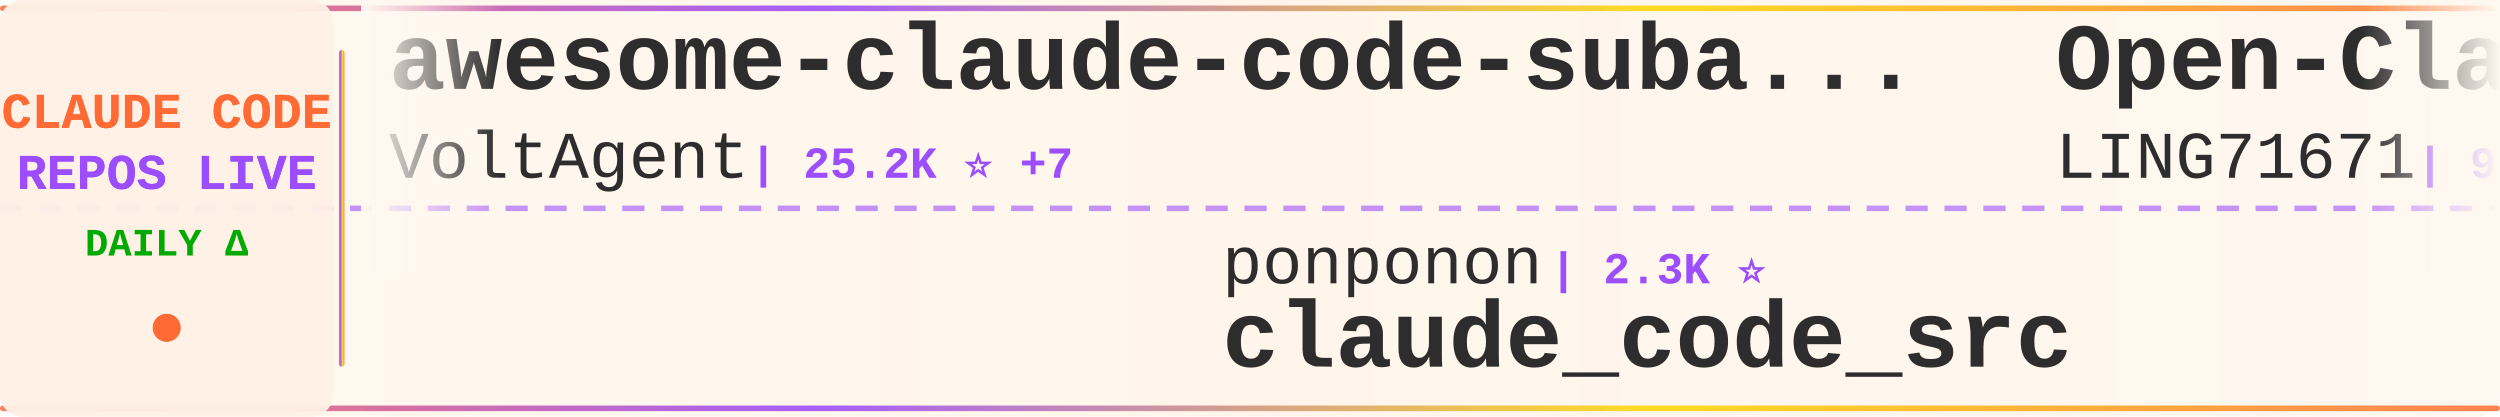
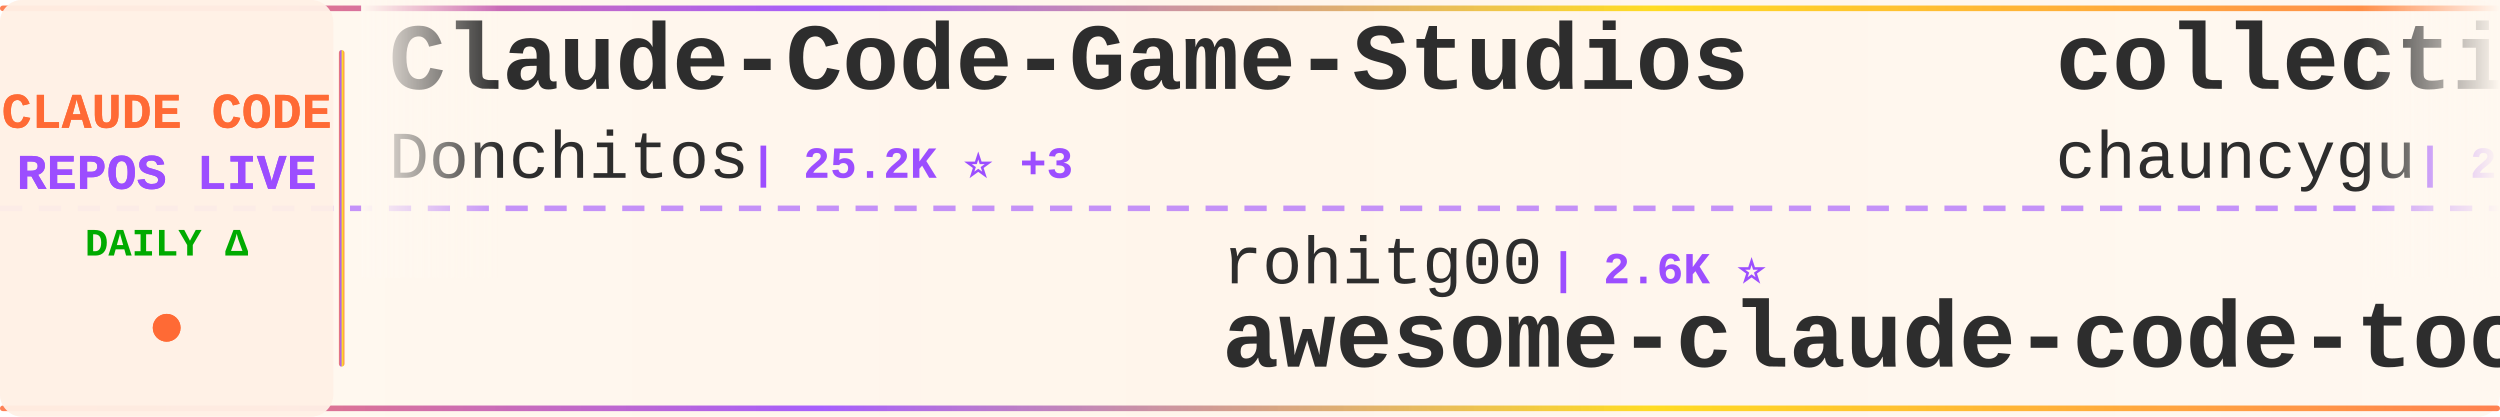
<svg xmlns="http://www.w3.org/2000/svg" width="900" height="150">
  <defs>
    <linearGradient id="tickerBg" x1="0%" y1="0%" x2="100%" y2="0%">
      <stop offset="0%" style="stop-color:#fff8f0;stop-opacity:0.98" />
      <stop offset="50%" style="stop-color:#fff5eb;stop-opacity:1" />
      <stop offset="100%" style="stop-color:#fff8f0;stop-opacity:0.98" />
    </linearGradient>
    <linearGradient id="borderGrad" x1="0%" y1="0%" x2="100%" y2="0%">
      <stop offset="0%" style="stop-color:#FF6B35;stop-opacity:0.85">
        <animate attributeName="stop-opacity" values="0.85;1;0.85" dur="2s" repeatCount="indefinite" />
      </stop>
      <stop offset="33%" style="stop-color:#9C4EFF;stop-opacity:0.9">
        <animate attributeName="stop-opacity" values="0.9;1;0.9" dur="2.2s" repeatCount="indefinite" />
      </stop>
      <stop offset="66%" style="stop-color:#FFD700;stop-opacity:0.85">
        <animate attributeName="stop-opacity" values="0.85;1;0.85" dur="1.8s" repeatCount="indefinite" />
      </stop>
      <stop offset="100%" style="stop-color:#FF6B35;stop-opacity:0.85">
        <animate attributeName="stop-opacity" values="0.85;1;0.85" dur="2s" repeatCount="indefinite" />
      </stop>
    </linearGradient>
    <filter id="textGlow">
      <feGaussianBlur stdDeviation="0.15" result="coloredBlur" />
      <feMerge>
        <feMergeNode in="coloredBlur" />
        <feMergeNode in="SourceGraphic" />
      </feMerge>
    </filter>
    <filter id="metricGlow">
      <feGaussianBlur stdDeviation="0.2" result="coloredBlur" />
      <feMerge>
        <feMergeNode in="coloredBlur" />
        <feMergeNode in="SourceGraphic" />
      </feMerge>
    </filter>
    <linearGradient id="leftFade" x1="0%" y1="0%" x2="100%" y2="0%">
      <stop offset="0%" style="stop-color:#fff8f0;stop-opacity:1" />
      <stop offset="100%" style="stop-color:#fff8f0;stop-opacity:0" />
    </linearGradient>
    <linearGradient id="rightFade" x1="0%" y1="0%" x2="100%" y2="0%">
      <stop offset="0%" style="stop-color:#fff8f0;stop-opacity:0" />
      <stop offset="100%" style="stop-color:#fff8f0;stop-opacity:1" />
    </linearGradient>
  </defs>
  <rect width="900" height="150" fill="url(#tickerBg)" rx="8" />
  <rect x="0" y="2" width="900" height="2" fill="url(#borderGrad)" rx="1" />
  <rect x="0" y="146" width="900" height="2" fill="url(#borderGrad)" rx="1" />
  <line x1="0" y1="75" x2="900" y2="75" stroke="#9C4EFF" stroke-width="2" stroke-dasharray="8 6" opacity="0.6" />
  <rect x="0" y="0" width="120" height="150" fill="#fff0e6" opacity="0.95" rx="8" />
  <text x="60" y="46" font-family="'Courier New', monospace" font-size="18" font-weight="bold" fill="#FF6B35" text-anchor="middle" filter="url(#textGlow)">
    CLAUDE CODE
  </text>
  <text x="60" y="68" font-family="'Courier New', monospace" font-size="18" font-weight="bold" fill="#9C4EFF" text-anchor="middle" filter="url(#textGlow)">
    REPOS LIVE
  </text>
  <text x="60" y="92" font-family="'Courier New', monospace" font-size="14" font-weight="bold" fill="#00aa00" text-anchor="middle">
    DAILY Δ
  </text>
  <circle cx="60" cy="118" r="5" fill="#FF6B35" filter="url(#metricGlow)">
    <animate attributeName="r" values="4;6;4" dur="1.5s" repeatCount="indefinite" />
    <animate attributeName="opacity" values="0.6;1;0.6" dur="1.5s" repeatCount="indefinite" />
  </circle>
  <rect x="122" y="18" width="2" height="114" fill="url(#borderGrad)" rx="1" />
  <clipPath id="tickerClip">
    <rect x="130" y="0" width="770" height="150" />
  </clipPath>
  <g clip-path="url(#tickerClip)">
    <g id="tickerItems">
      <animateTransform attributeName="transform" attributeType="XML" type="translate" from="0 0" to="-3000 0" dur="54s" repeatCount="indefinite" />
      <g transform="translate(0, 0)">
-         <text x="140" y="32" font-family="'Courier New', monospace" font-size="34" font-weight="bold" fill="#2d2d2d">awesome-claude-code-suba...</text>
-         <text x="140" y="64" font-family="'Courier New', monospace" font-size="24" font-weight="normal" fill="#2d2d2d" opacity="1.0">VoltAgent</text>
-         <text x="270" y="64" font-family="'Courier New', monospace" font-size="16" font-weight="bold" fill="#9C4EFF"> | 25.2K ⭐ +7</text>
+         <text x="140" y="32" font-family="'Courier New', monospace" font-size="34" font-weight="bold" fill="#2d2d2d">Claude-Code-Game-Studios</text>
+         <text x="140" y="64" font-family="'Courier New', monospace" font-size="24" font-weight="normal" fill="#2d2d2d" opacity="1.0">Donchitos</text>
+         <text x="270" y="64" font-family="'Courier New', monospace" font-size="16" font-weight="bold" fill="#9C4EFF"> | 25.2K ⭐ +3</text>
      </g>
      <g transform="translate(300, 0)">
-         <text x="140" y="102" font-family="'Courier New', monospace" font-size="24" font-weight="normal" fill="#2d2d2d" opacity="1.0">ponponon</text>
-         <text x="258" y="102" font-family="'Courier New', monospace" font-size="16" font-weight="bold" fill="#9C4EFF"> | 2.3K ⭐</text>
-         <text x="140" y="132" font-family="'Courier New', monospace" font-size="34" font-weight="bold" fill="#2d2d2d">claude_code_src</text>
+         <text x="140" y="102" font-family="'Courier New', monospace" font-size="24" font-weight="normal" fill="#2d2d2d" opacity="1.0">rohitg00</text>
+         <text x="258" y="102" font-family="'Courier New', monospace" font-size="16" font-weight="bold" fill="#9C4EFF"> | 2.6K ⭐</text>
+         <text x="140" y="132" font-family="'Courier New', monospace" font-size="34" font-weight="bold" fill="#2d2d2d">awesome-claude-code-tool...</text>
      </g>
      <g transform="translate(600, 0)">
-         <text x="140" y="32" font-family="'Courier New', monospace" font-size="34" font-weight="bold" fill="#2d2d2d">Open-ClaudeCode</text>
-         <text x="140" y="64" font-family="'Courier New', monospace" font-size="24" font-weight="normal" fill="#2d2d2d" opacity="1.0">LING71671</text>
-         <text x="270" y="64" font-family="'Courier New', monospace" font-size="16" font-weight="bold" fill="#9C4EFF"> | 952 ⭐</text>
+         <text x="140" y="32" font-family="'Courier New', monospace" font-size="34" font-weight="bold" fill="#2d2d2d">collection-claude-code-s...</text>
+         <text x="140" y="64" font-family="'Courier New', monospace" font-size="24" font-weight="normal" fill="#2d2d2d" opacity="1.0">chauncygu</text>
+         <text x="270" y="64" font-family="'Courier New', monospace" font-size="16" font-weight="bold" fill="#9C4EFF"> | 2.8K ⭐</text>
      </g>
      <g transform="translate(900, 0)">
-         <text x="140" y="102" font-family="'Courier New', monospace" font-size="24" font-weight="normal" fill="#2d2d2d" opacity="1.0">chauncygu</text>
-         <text x="270" y="102" font-family="'Courier New', monospace" font-size="16" font-weight="bold" fill="#9C4EFF"> | 2.8K ⭐</text>
-         <text x="140" y="132" font-family="'Courier New', monospace" font-size="34" font-weight="bold" fill="#2d2d2d">collection-claude-code-s...</text>
+         <text x="140" y="102" font-family="'Courier New', monospace" font-size="24" font-weight="normal" fill="#2d2d2d" opacity="1.0">WorldFlowAI</text>
+         <text x="294" y="102" font-family="'Courier New', monospace" font-size="16" font-weight="bold" fill="#9C4EFF"> | 3.1K ⭐ +29</text>
+         <text x="140" y="132" font-family="'Courier New', monospace" font-size="34" font-weight="bold" fill="#2d2d2d">everything-claude-code</text>
      </g>
      <g transform="translate(1200, 0)">
-         <text x="140" y="32" font-family="'Courier New', monospace" font-size="34" font-weight="bold" fill="#2d2d2d">ECC</text>
-         <text x="140" y="64" font-family="'Courier New', monospace" font-size="24" font-weight="normal" fill="#2d2d2d" opacity="1.0">affaan-m</text>
-         <text x="258" y="64" font-family="'Courier New', monospace" font-size="16" font-weight="bold" fill="#9C4EFF"> | 261.0K ⭐ +263</text>
+         <text x="140" y="32" font-family="'Courier New', monospace" font-size="34" font-weight="bold" fill="#2d2d2d">claude-code-webui</text>
+         <text x="140" y="64" font-family="'Courier New', monospace" font-size="24" font-weight="normal" fill="#2d2d2d" opacity="1.0">sugyan</text>
+         <text x="234" y="64" font-family="'Courier New', monospace" font-size="16" font-weight="bold" fill="#9C4EFF"> | 1.1K ⭐</text>
      </g>
      <g transform="translate(1500, 0)">
-         <text x="140" y="102" font-family="'Courier New', monospace" font-size="24" font-weight="normal" fill="#2d2d2d" opacity="1.0">sugyan</text>
-         <text x="234" y="102" font-family="'Courier New', monospace" font-size="16" font-weight="bold" fill="#9C4EFF"> | 1.1K ⭐</text>
-         <text x="140" y="132" font-family="'Courier New', monospace" font-size="34" font-weight="bold" fill="#2d2d2d">claude-code-webui</text>
+         <text x="140" y="102" font-family="'Courier New', monospace" font-size="24" font-weight="normal" fill="#2d2d2d" opacity="1.0">anthropics</text>
+         <text x="282" y="102" font-family="'Courier New', monospace" font-size="16" font-weight="bold" fill="#9C4EFF"> | 176.9K ⭐ +28</text>
+         <text x="140" y="132" font-family="'Courier New', monospace" font-size="34" font-weight="bold" fill="#2d2d2d">skills</text>
      </g>
      <g transform="translate(1800, 0)">
-         <text x="140" y="32" font-family="'Courier New', monospace" font-size="34" font-weight="bold" fill="#2d2d2d">claude-code-source</text>
-         <text x="140" y="64" font-family="'Courier New', monospace" font-size="24" font-weight="normal" fill="#2d2d2d" opacity="1.0">JrCx7scC</text>
-         <text x="258" y="64" font-family="'Courier New', monospace" font-size="16" font-weight="bold" fill="#9C4EFF"> | 376 ⭐</text>
+         <text x="140" y="32" font-family="'Courier New', monospace" font-size="34" font-weight="bold" fill="#2d2d2d">awesome-claude-code</text>
+         <text x="140" y="64" font-family="'Courier New', monospace" font-size="24" font-weight="normal" fill="#2d2d2d" opacity="1.0">jqueryscript</text>
+         <text x="306" y="64" font-family="'Courier New', monospace" font-size="16" font-weight="bold" fill="#9C4EFF"> | 516 ⭐</text>
      </g>
      <g transform="translate(2100, 0)">
-         <text x="140" y="102" font-family="'Courier New', monospace" font-size="24" font-weight="normal" fill="#2d2d2d" opacity="1.0">ding113</text>
-         <text x="246" y="102" font-family="'Courier New', monospace" font-size="16" font-weight="bold" fill="#9C4EFF"> | 3.4K ⭐</text>
-         <text x="140" y="132" font-family="'Courier New', monospace" font-size="34" font-weight="bold" fill="#2d2d2d">claude-code-hub</text>
+         <text x="140" y="102" font-family="'Courier New', monospace" font-size="24" font-weight="normal" fill="#2d2d2d" opacity="1.0">digitalsamba</text>
+         <text x="306" y="102" font-family="'Courier New', monospace" font-size="16" font-weight="bold" fill="#9C4EFF"> | 2.1K ⭐</text>
+         <text x="140" y="132" font-family="'Courier New', monospace" font-size="34" font-weight="bold" fill="#2d2d2d">claude-code-video-toolki...</text>
      </g>
      <g transform="translate(2400, 0)">
-         <text x="140" y="32" font-family="'Courier New', monospace" font-size="34" font-weight="bold" fill="#2d2d2d">claude-code-source</text>
-         <text x="140" y="64" font-family="'Courier New', monospace" font-size="24" font-weight="normal" fill="#2d2d2d" opacity="1.0">AprilNEA</text>
-         <text x="258" y="64" font-family="'Courier New', monospace" font-size="16" font-weight="bold" fill="#9C4EFF"> | 391 ⭐</text>
+         <text x="140" y="32" font-family="'Courier New', monospace" font-size="34" font-weight="bold" fill="#2d2d2d">claude-code-analysis</text>
+         <text x="140" y="64" font-family="'Courier New', monospace" font-size="24" font-weight="normal" fill="#2d2d2d" opacity="1.0">liuup</text>
+         <text x="222" y="64" font-family="'Courier New', monospace" font-size="16" font-weight="bold" fill="#9C4EFF"> | 3.9K ⭐</text>
      </g>
      <g transform="translate(2700, 0)">
-         <text x="140" y="102" font-family="'Courier New', monospace" font-size="24" font-weight="normal" fill="#2d2d2d" opacity="1.0">kodu-ai</text>
-         <text x="246" y="102" font-family="'Courier New', monospace" font-size="16" font-weight="bold" fill="#9C4EFF"> | 5.2K ⭐</text>
-         <text x="140" y="132" font-family="'Courier New', monospace" font-size="34" font-weight="bold" fill="#2d2d2d">claude-coder</text>
+         <text x="140" y="102" font-family="'Courier New', monospace" font-size="24" font-weight="normal" fill="#2d2d2d" opacity="1.0">ChrisWiles</text>
+         <text x="282" y="102" font-family="'Courier New', monospace" font-size="16" font-weight="bold" fill="#9C4EFF"> | 6.1K ⭐</text>
+         <text x="140" y="132" font-family="'Courier New', monospace" font-size="34" font-weight="bold" fill="#2d2d2d">claude-code-showcase</text>
      </g>
      <g transform="translate(3000, 0)">
-         <text x="140" y="32" font-family="'Courier New', monospace" font-size="34" font-weight="bold" fill="#2d2d2d">awesome-claude-code-suba...</text>
-         <text x="140" y="64" font-family="'Courier New', monospace" font-size="24" font-weight="normal" fill="#2d2d2d" opacity="1.0">VoltAgent</text>
-         <text x="270" y="64" font-family="'Courier New', monospace" font-size="16" font-weight="bold" fill="#9C4EFF"> | 25.2K ⭐ +7</text>
+         <text x="140" y="32" font-family="'Courier New', monospace" font-size="34" font-weight="bold" fill="#2d2d2d">Claude-Code-Game-Studios</text>
+         <text x="140" y="64" font-family="'Courier New', monospace" font-size="24" font-weight="normal" fill="#2d2d2d" opacity="1.0">Donchitos</text>
+         <text x="270" y="64" font-family="'Courier New', monospace" font-size="16" font-weight="bold" fill="#9C4EFF"> | 25.2K ⭐ +3</text>
      </g>
      <g transform="translate(3300, 0)">
-         <text x="140" y="102" font-family="'Courier New', monospace" font-size="24" font-weight="normal" fill="#2d2d2d" opacity="1.0">ponponon</text>
-         <text x="258" y="102" font-family="'Courier New', monospace" font-size="16" font-weight="bold" fill="#9C4EFF"> | 2.3K ⭐</text>
-         <text x="140" y="132" font-family="'Courier New', monospace" font-size="34" font-weight="bold" fill="#2d2d2d">claude_code_src</text>
+         <text x="140" y="102" font-family="'Courier New', monospace" font-size="24" font-weight="normal" fill="#2d2d2d" opacity="1.0">rohitg00</text>
+         <text x="258" y="102" font-family="'Courier New', monospace" font-size="16" font-weight="bold" fill="#9C4EFF"> | 2.6K ⭐</text>
+         <text x="140" y="132" font-family="'Courier New', monospace" font-size="34" font-weight="bold" fill="#2d2d2d">awesome-claude-code-tool...</text>
      </g>
      <g transform="translate(3600, 0)">
-         <text x="140" y="32" font-family="'Courier New', monospace" font-size="34" font-weight="bold" fill="#2d2d2d">Open-ClaudeCode</text>
-         <text x="140" y="64" font-family="'Courier New', monospace" font-size="24" font-weight="normal" fill="#2d2d2d" opacity="1.0">LING71671</text>
-         <text x="270" y="64" font-family="'Courier New', monospace" font-size="16" font-weight="bold" fill="#9C4EFF"> | 952 ⭐</text>
+         <text x="140" y="32" font-family="'Courier New', monospace" font-size="34" font-weight="bold" fill="#2d2d2d">collection-claude-code-s...</text>
+         <text x="140" y="64" font-family="'Courier New', monospace" font-size="24" font-weight="normal" fill="#2d2d2d" opacity="1.0">chauncygu</text>
+         <text x="270" y="64" font-family="'Courier New', monospace" font-size="16" font-weight="bold" fill="#9C4EFF"> | 2.8K ⭐</text>
      </g>
      <g transform="translate(3900, 0)">
-         <text x="140" y="102" font-family="'Courier New', monospace" font-size="24" font-weight="normal" fill="#2d2d2d" opacity="1.0">chauncygu</text>
-         <text x="270" y="102" font-family="'Courier New', monospace" font-size="16" font-weight="bold" fill="#9C4EFF"> | 2.8K ⭐</text>
-         <text x="140" y="132" font-family="'Courier New', monospace" font-size="34" font-weight="bold" fill="#2d2d2d">collection-claude-code-s...</text>
+         <text x="140" y="102" font-family="'Courier New', monospace" font-size="24" font-weight="normal" fill="#2d2d2d" opacity="1.0">WorldFlowAI</text>
+         <text x="294" y="102" font-family="'Courier New', monospace" font-size="16" font-weight="bold" fill="#9C4EFF"> | 3.1K ⭐ +29</text>
+         <text x="140" y="132" font-family="'Courier New', monospace" font-size="34" font-weight="bold" fill="#2d2d2d">everything-claude-code</text>
      </g>
    </g>
  </g>
  <rect x="130" y="0" width="50" height="100" fill="url(#leftFade)" />
  <rect x="850" y="0" width="50" height="100" fill="url(#rightFade)" />
</svg>
